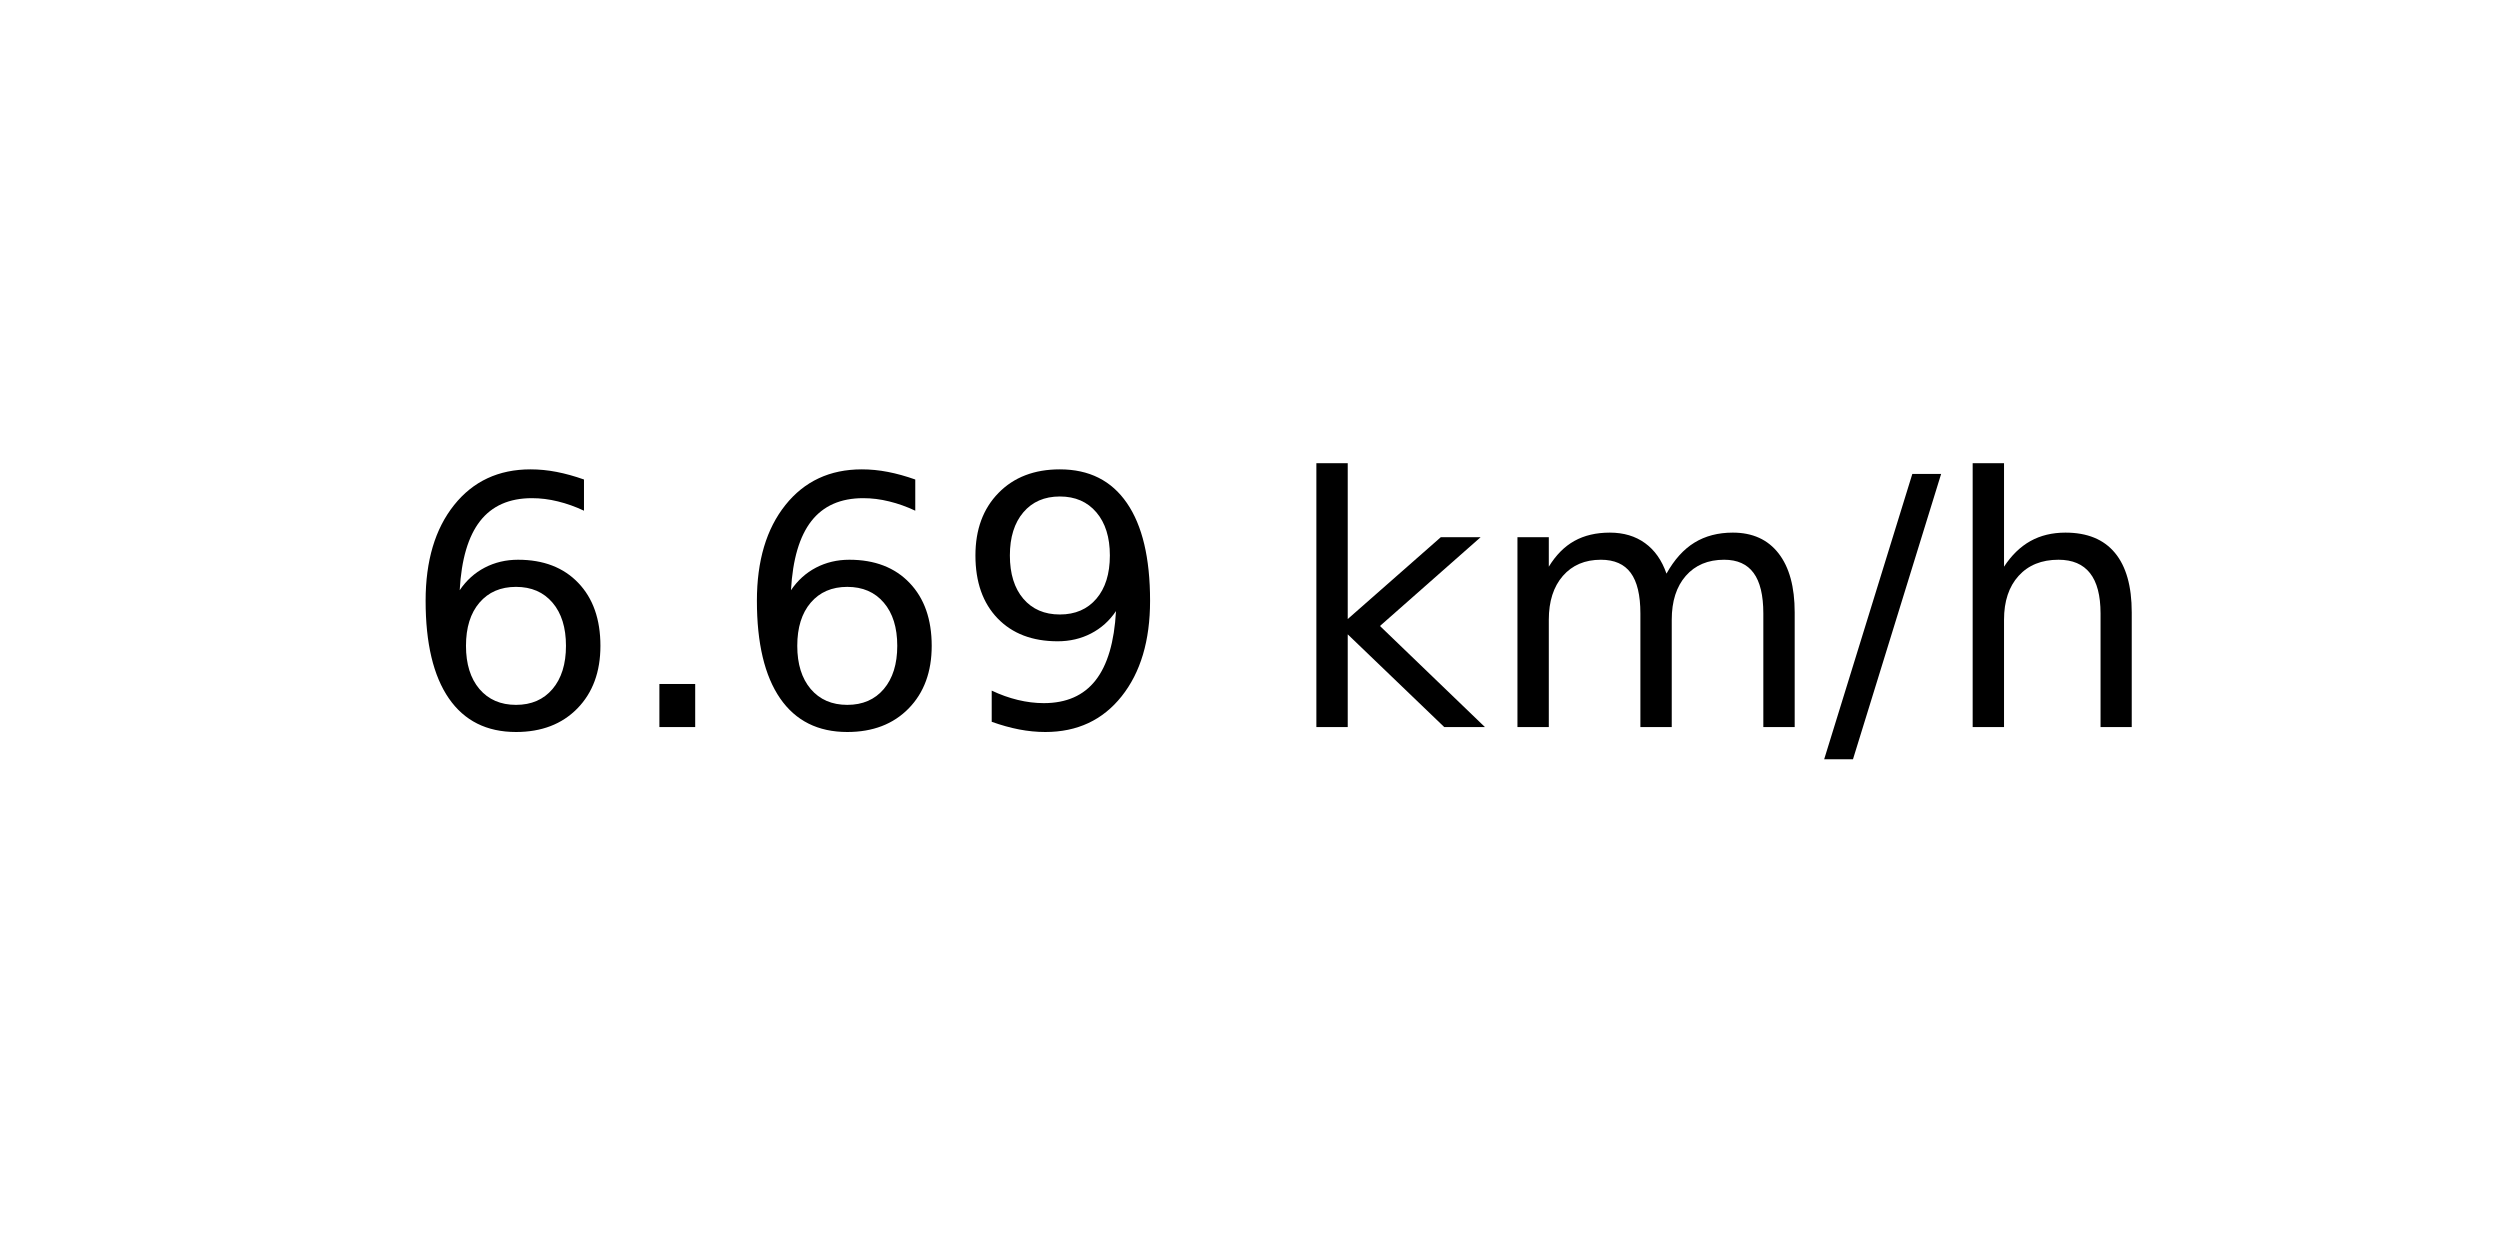
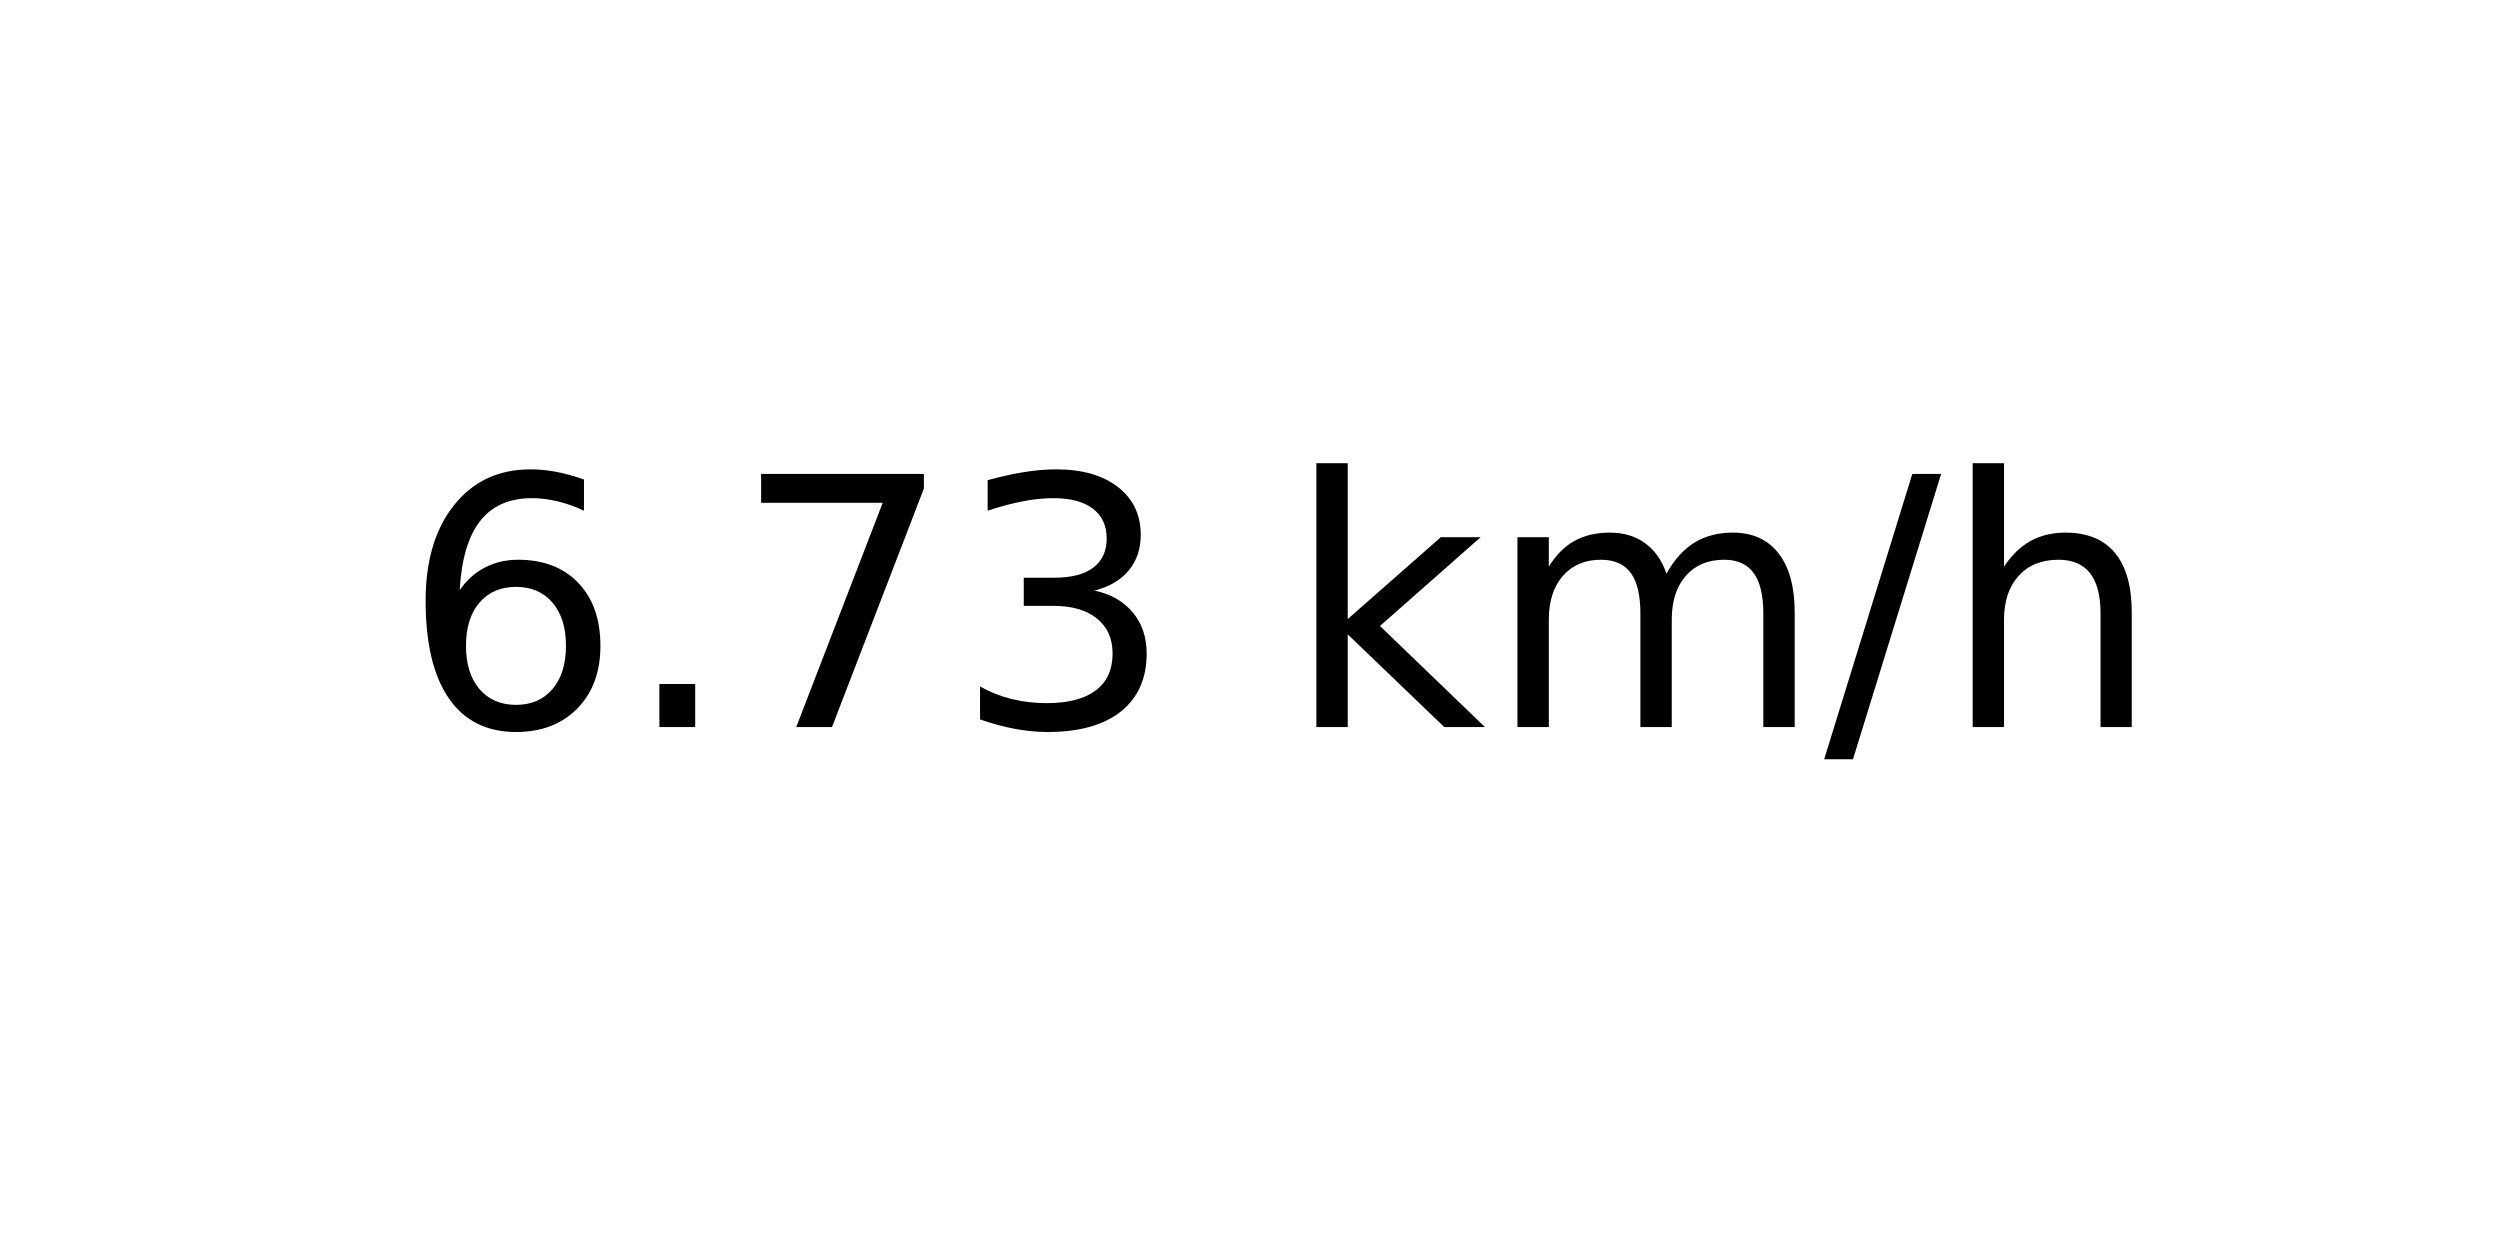
<svg xmlns="http://www.w3.org/2000/svg" xmlns:xlink="http://www.w3.org/1999/xlink" width="72pt" height="36pt" viewBox="0 0 72 36" version="1.1">
  <defs>
    <style type="text/css">*{stroke-linejoin: round; stroke-linecap: butt}</style>
  </defs>
  <g id="figure_1">
    <g id="axes_1">
      <g id="text_1">
        <g transform="translate(11.55937 20.93937) scale(0.1 -0.1)">
          <defs>
            <path id="DejaVuSans-36" d="M 2113 2584  Q 1688 2584 1439 2293  Q 1191 2003 1191 1497  Q 1191 994 1439 701  Q 1688 409 2113 409  Q 2538 409 2786 701  Q 3034 994 3034 1497  Q 3034 2003 2786 2293  Q 2538 2584 2113 2584  z M 3366 4563  L 3366 3988  Q 3128 4100 2886 4159  Q 2644 4219 2406 4219  Q 1781 4219 1451 3797  Q 1122 3375 1075 2522  Q 1259 2794 1537 2939  Q 1816 3084 2150 3084  Q 2853 3084 3261 2657  Q 3669 2231 3669 1497  Q 3669 778 3244 343  Q 2819 -91 2113 -91  Q 1303 -91 875 529  Q 447 1150 447 2328  Q 447 3434 972 4092  Q 1497 4750 2381 4750  Q 2619 4750 2861 4703  Q 3103 4656 3366 4563  z " transform="scale(0.015625)" />
            <path id="DejaVuSans-2e" d="M 684 794  L 1344 794  L 1344 0  L 684 0  L 684 794  z " transform="scale(0.015625)" />
-             <path id="DejaVuSans-39" d="M 703 97  L 703 672  Q 941 559 1184 500  Q 1428 441 1663 441  Q 2288 441 2617 861  Q 2947 1281 2994 2138  Q 2813 1869 2534 1725  Q 2256 1581 1919 1581  Q 1219 1581 811 2004  Q 403 2428 403 3163  Q 403 3881 828 4315  Q 1253 4750 1959 4750  Q 2769 4750 3195 4129  Q 3622 3509 3622 2328  Q 3622 1225 3098 567  Q 2575 -91 1691 -91  Q 1453 -91 1209 -44  Q 966 3 703 97  z M 1959 2075  Q 2384 2075 2632 2365  Q 2881 2656 2881 3163  Q 2881 3666 2632 3958  Q 2384 4250 1959 4250  Q 1534 4250 1286 3958  Q 1038 3666 1038 3163  Q 1038 2656 1286 2365  Q 1534 2075 1959 2075  z " transform="scale(0.015625)" />
+             <path id="DejaVuSans-37" d="M 525 4666  L 3525 4666  L 3525 4397  L 1831 0  L 1172 0  L 2766 4134  L 525 4134  L 525 4666  z " transform="scale(0.015625)" />
+             <path id="DejaVuSans-33" d="M 2597 2516  Q 3050 2419 3304 2112  Q 3559 1806 3559 1356  Q 3559 666 3084 287  Q 2609 -91 1734 -91  Q 1441 -91 1130 -33  Q 819 25 488 141  L 488 750  Q 750 597 1062 519  Q 1375 441 1716 441  Q 2309 441 2620 675  Q 2931 909 2931 1356  Q 2931 1769 2642 2001  Q 2353 2234 1838 2234  L 1294 2234  L 1294 2753  L 1863 2753  Q 2328 2753 2575 2939  Q 2822 3125 2822 3475  Q 2822 3834 2567 4026  Q 2313 4219 1838 4219  Q 1578 4219 1281 4162  Q 984 4106 628 3988  L 628 4550  Q 988 4650 1302 4700  Q 1616 4750 1894 4750  Q 2613 4750 3031 4423  Q 3450 4097 3450 3541  Q 3450 3153 3228 2886  Q 3006 2619 2597 2516  z " transform="scale(0.015625)" />
            <path id="DejaVuSans-20" transform="scale(0.015625)" />
            <path id="DejaVuSans-6b" d="M 581 4863  L 1159 4863  L 1159 1991  L 2875 3500  L 3609 3500  L 1753 1863  L 3688 0  L 2938 0  L 1159 1709  L 1159 0  L 581 0  L 581 4863  z " transform="scale(0.015625)" />
            <path id="DejaVuSans-6d" d="M 3328 2828  Q 3544 3216 3844 3400  Q 4144 3584 4550 3584  Q 5097 3584 5394 3201  Q 5691 2819 5691 2113  L 5691 0  L 5113 0  L 5113 2094  Q 5113 2597 4934 2840  Q 4756 3084 4391 3084  Q 3944 3084 3684 2787  Q 3425 2491 3425 1978  L 3425 0  L 2847 0  L 2847 2094  Q 2847 2600 2669 2842  Q 2491 3084 2119 3084  Q 1678 3084 1418 2786  Q 1159 2488 1159 1978  L 1159 0  L 581 0  L 581 3500  L 1159 3500  L 1159 2956  Q 1356 3278 1631 3431  Q 1906 3584 2284 3584  Q 2666 3584 2933 3390  Q 3200 3197 3328 2828  z " transform="scale(0.015625)" />
            <path id="DejaVuSans-2f" d="M 1625 4666  L 2156 4666  L 531 -594  L 0 -594  L 1625 4666  z " transform="scale(0.015625)" />
            <path id="DejaVuSans-68" d="M 3513 2113  L 3513 0  L 2938 0  L 2938 2094  Q 2938 2591 2744 2837  Q 2550 3084 2163 3084  Q 1697 3084 1428 2787  Q 1159 2491 1159 1978  L 1159 0  L 581 0  L 581 4863  L 1159 4863  L 1159 2956  Q 1366 3272 1645 3428  Q 1925 3584 2291 3584  Q 2894 3584 3203 3211  Q 3513 2838 3513 2113  z " transform="scale(0.015625)" />
          </defs>
          <use xlink:href="#DejaVuSans-36" />
          <use xlink:href="#DejaVuSans-2e" x="63.623" />
-           <use xlink:href="#DejaVuSans-36" x="95.41" />
-           <use xlink:href="#DejaVuSans-39" x="159.033" />
+           <use xlink:href="#DejaVuSans-37" x="95.41" />
+           <use xlink:href="#DejaVuSans-33" x="159.033" />
          <use xlink:href="#DejaVuSans-20" x="222.656" />
          <use xlink:href="#DejaVuSans-6b" x="254.443" />
          <use xlink:href="#DejaVuSans-6d" x="312.354" />
          <use xlink:href="#DejaVuSans-2f" x="409.766" />
          <use xlink:href="#DejaVuSans-68" x="443.457" />
        </g>
      </g>
    </g>
  </g>
</svg>
